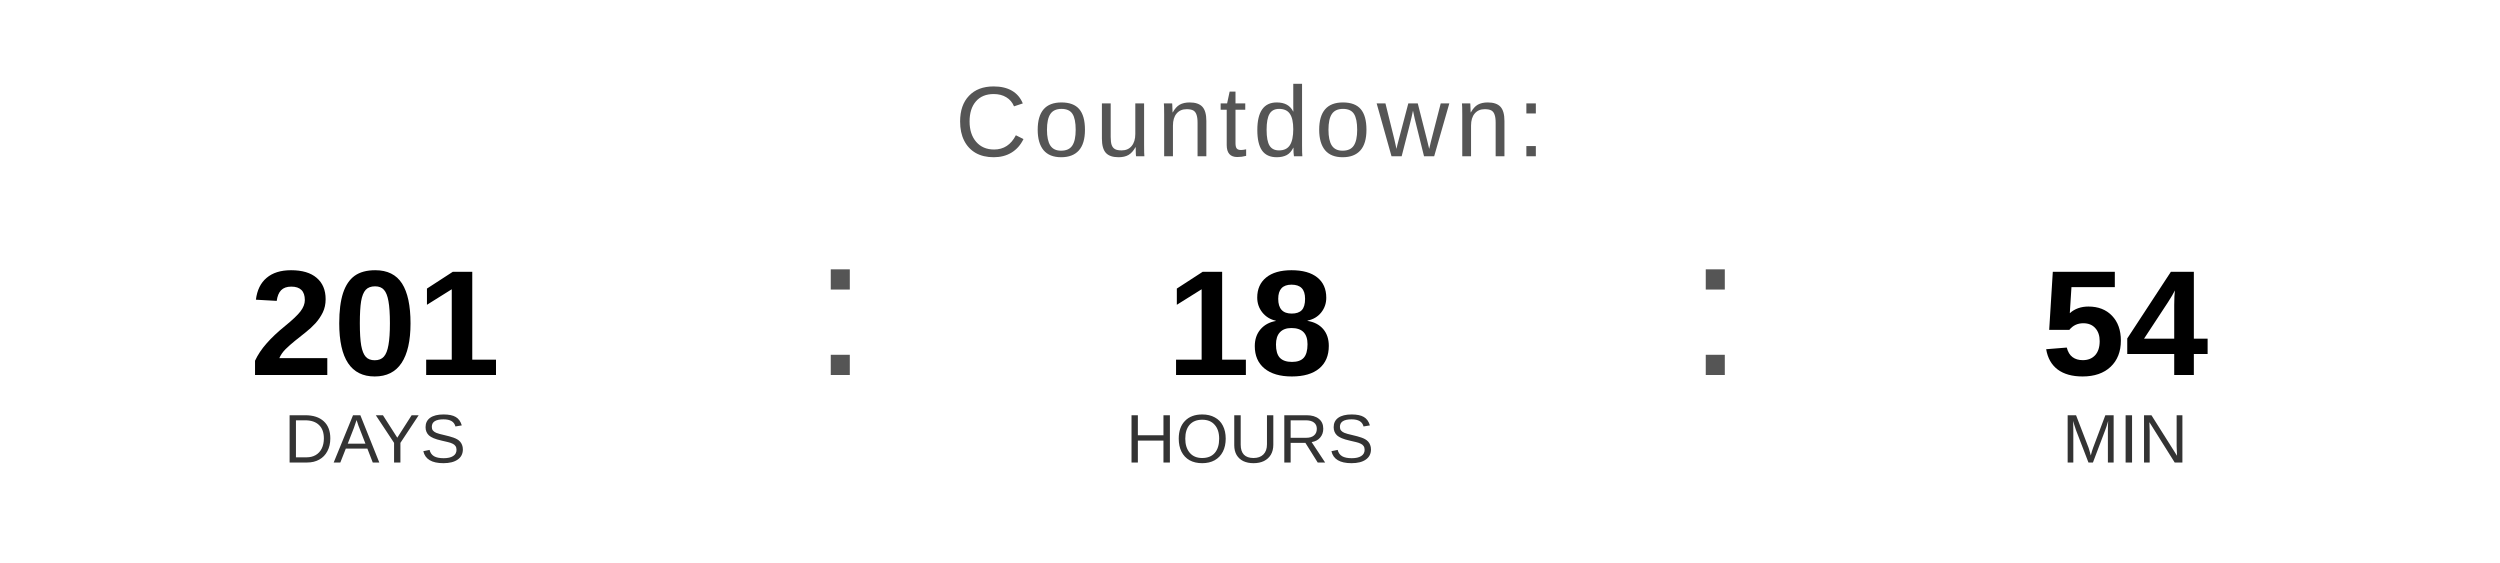
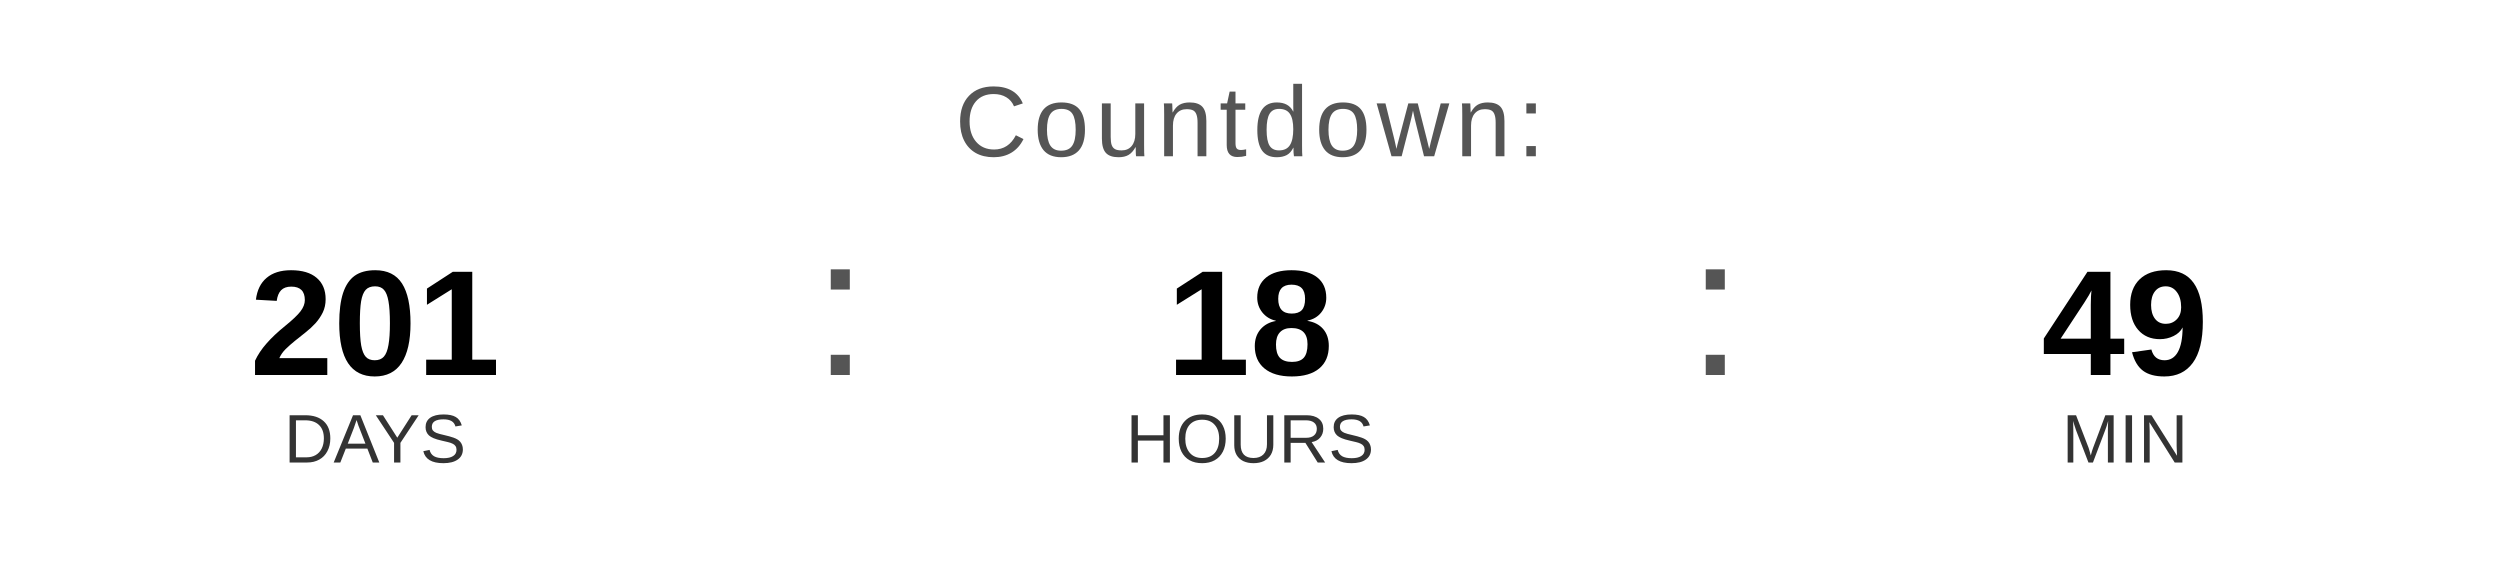
<svg xmlns="http://www.w3.org/2000/svg" width="400" height="90" viewBox="0 0 400 90">
  <text x="200" y="25" font-family="Arial, Helvetica, sans-serif" font-size="16" fill="#555555" text-anchor="middle" letter-spacing="1">
    Countdown:
  </text>
  <text x="60" y="60" font-family="Arial, Helvetica, sans-serif" font-size="24" font-weight="bold" fill="#000000" text-anchor="middle">201</text>
  <text x="60" y="74" font-family="Arial, Helvetica, sans-serif" font-size="11" fill="#333333" text-anchor="middle">DAYS</text>
  <text x="130" y="60" font-family="Arial, sans-serif" font-size="32" fill="#555555">:</text>
  <text x="200" y="60" font-family="Arial, Helvetica, sans-serif" font-size="24" font-weight="bold" fill="#000000" text-anchor="middle">18</text>
  <text x="200" y="74" font-family="Arial, Helvetica, sans-serif" font-size="11" fill="#333333" text-anchor="middle">HOURS</text>
  <text x="270" y="60" font-family="Arial, sans-serif" font-size="32" fill="#555555">:</text>
-   <text x="340" y="60" font-family="Arial, Helvetica, sans-serif" font-size="24" font-weight="bold" fill="#000000" text-anchor="middle">54</text>
+   <text x="340" y="60" font-family="Arial, Helvetica, sans-serif" font-size="24" font-weight="bold" fill="#000000" text-anchor="middle">49</text>
  <text x="340" y="74" font-family="Arial, Helvetica, sans-serif" font-size="11" fill="#333333" text-anchor="middle">MIN</text>
</svg>
